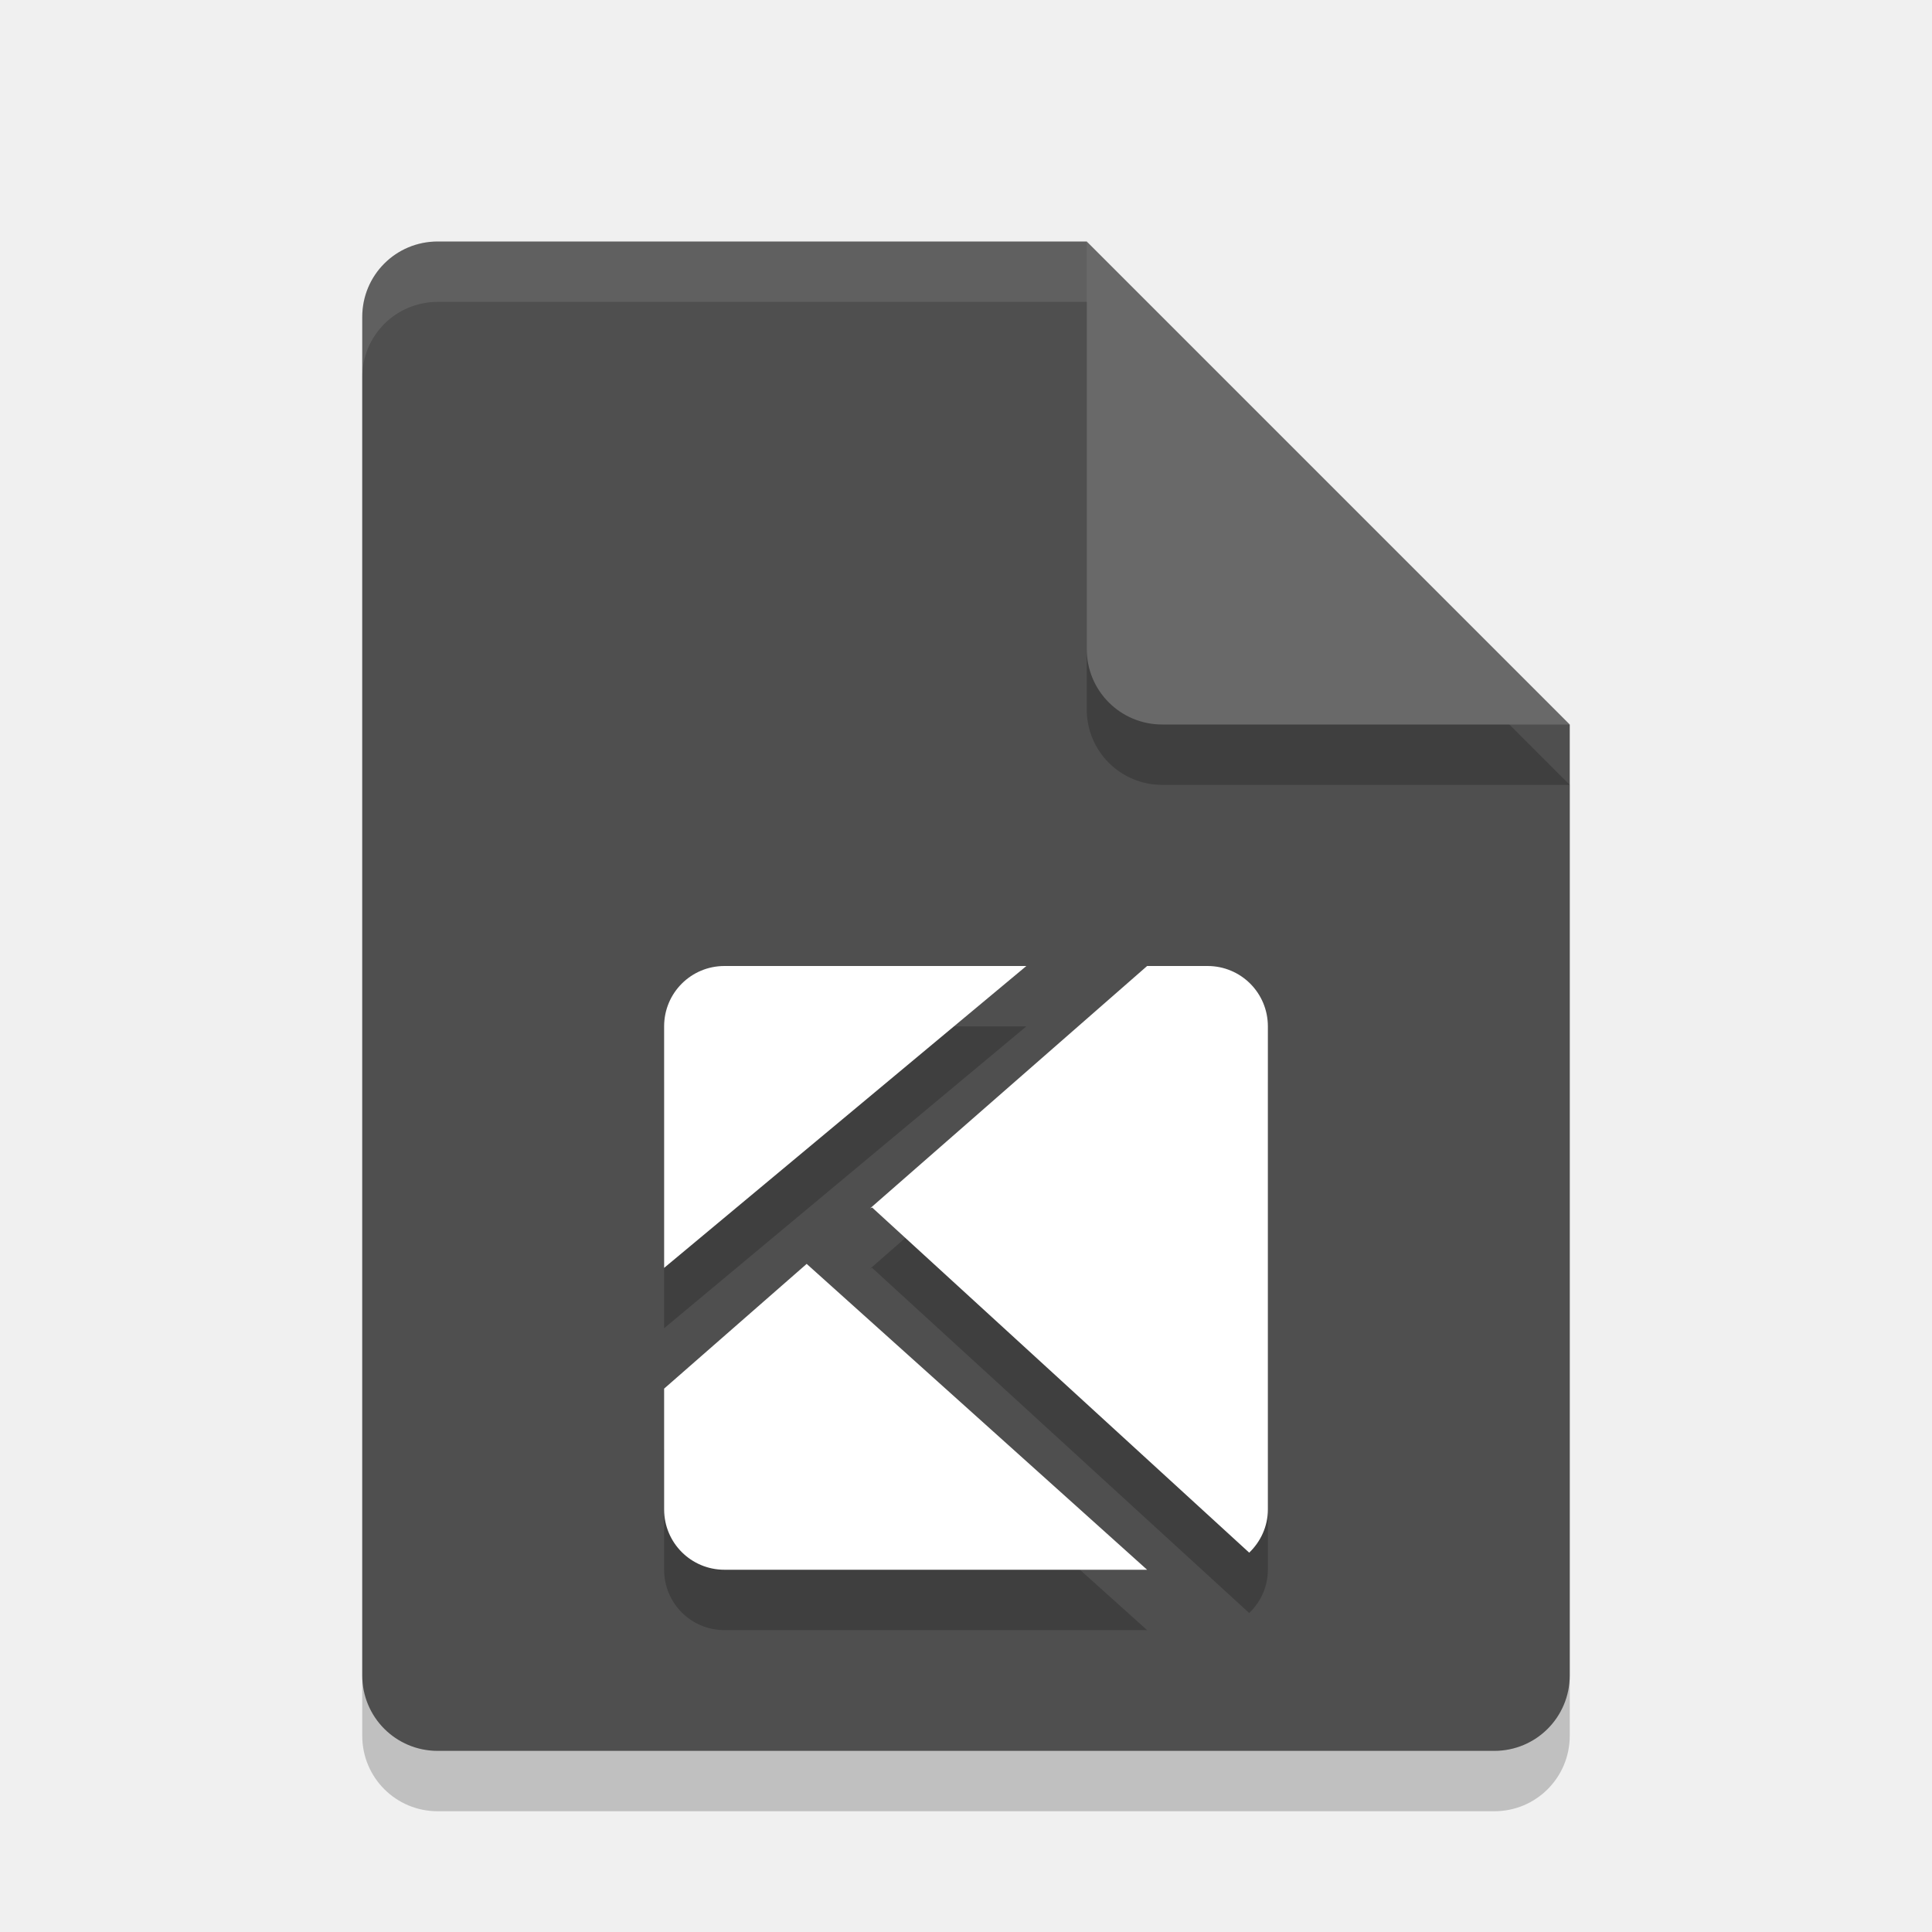
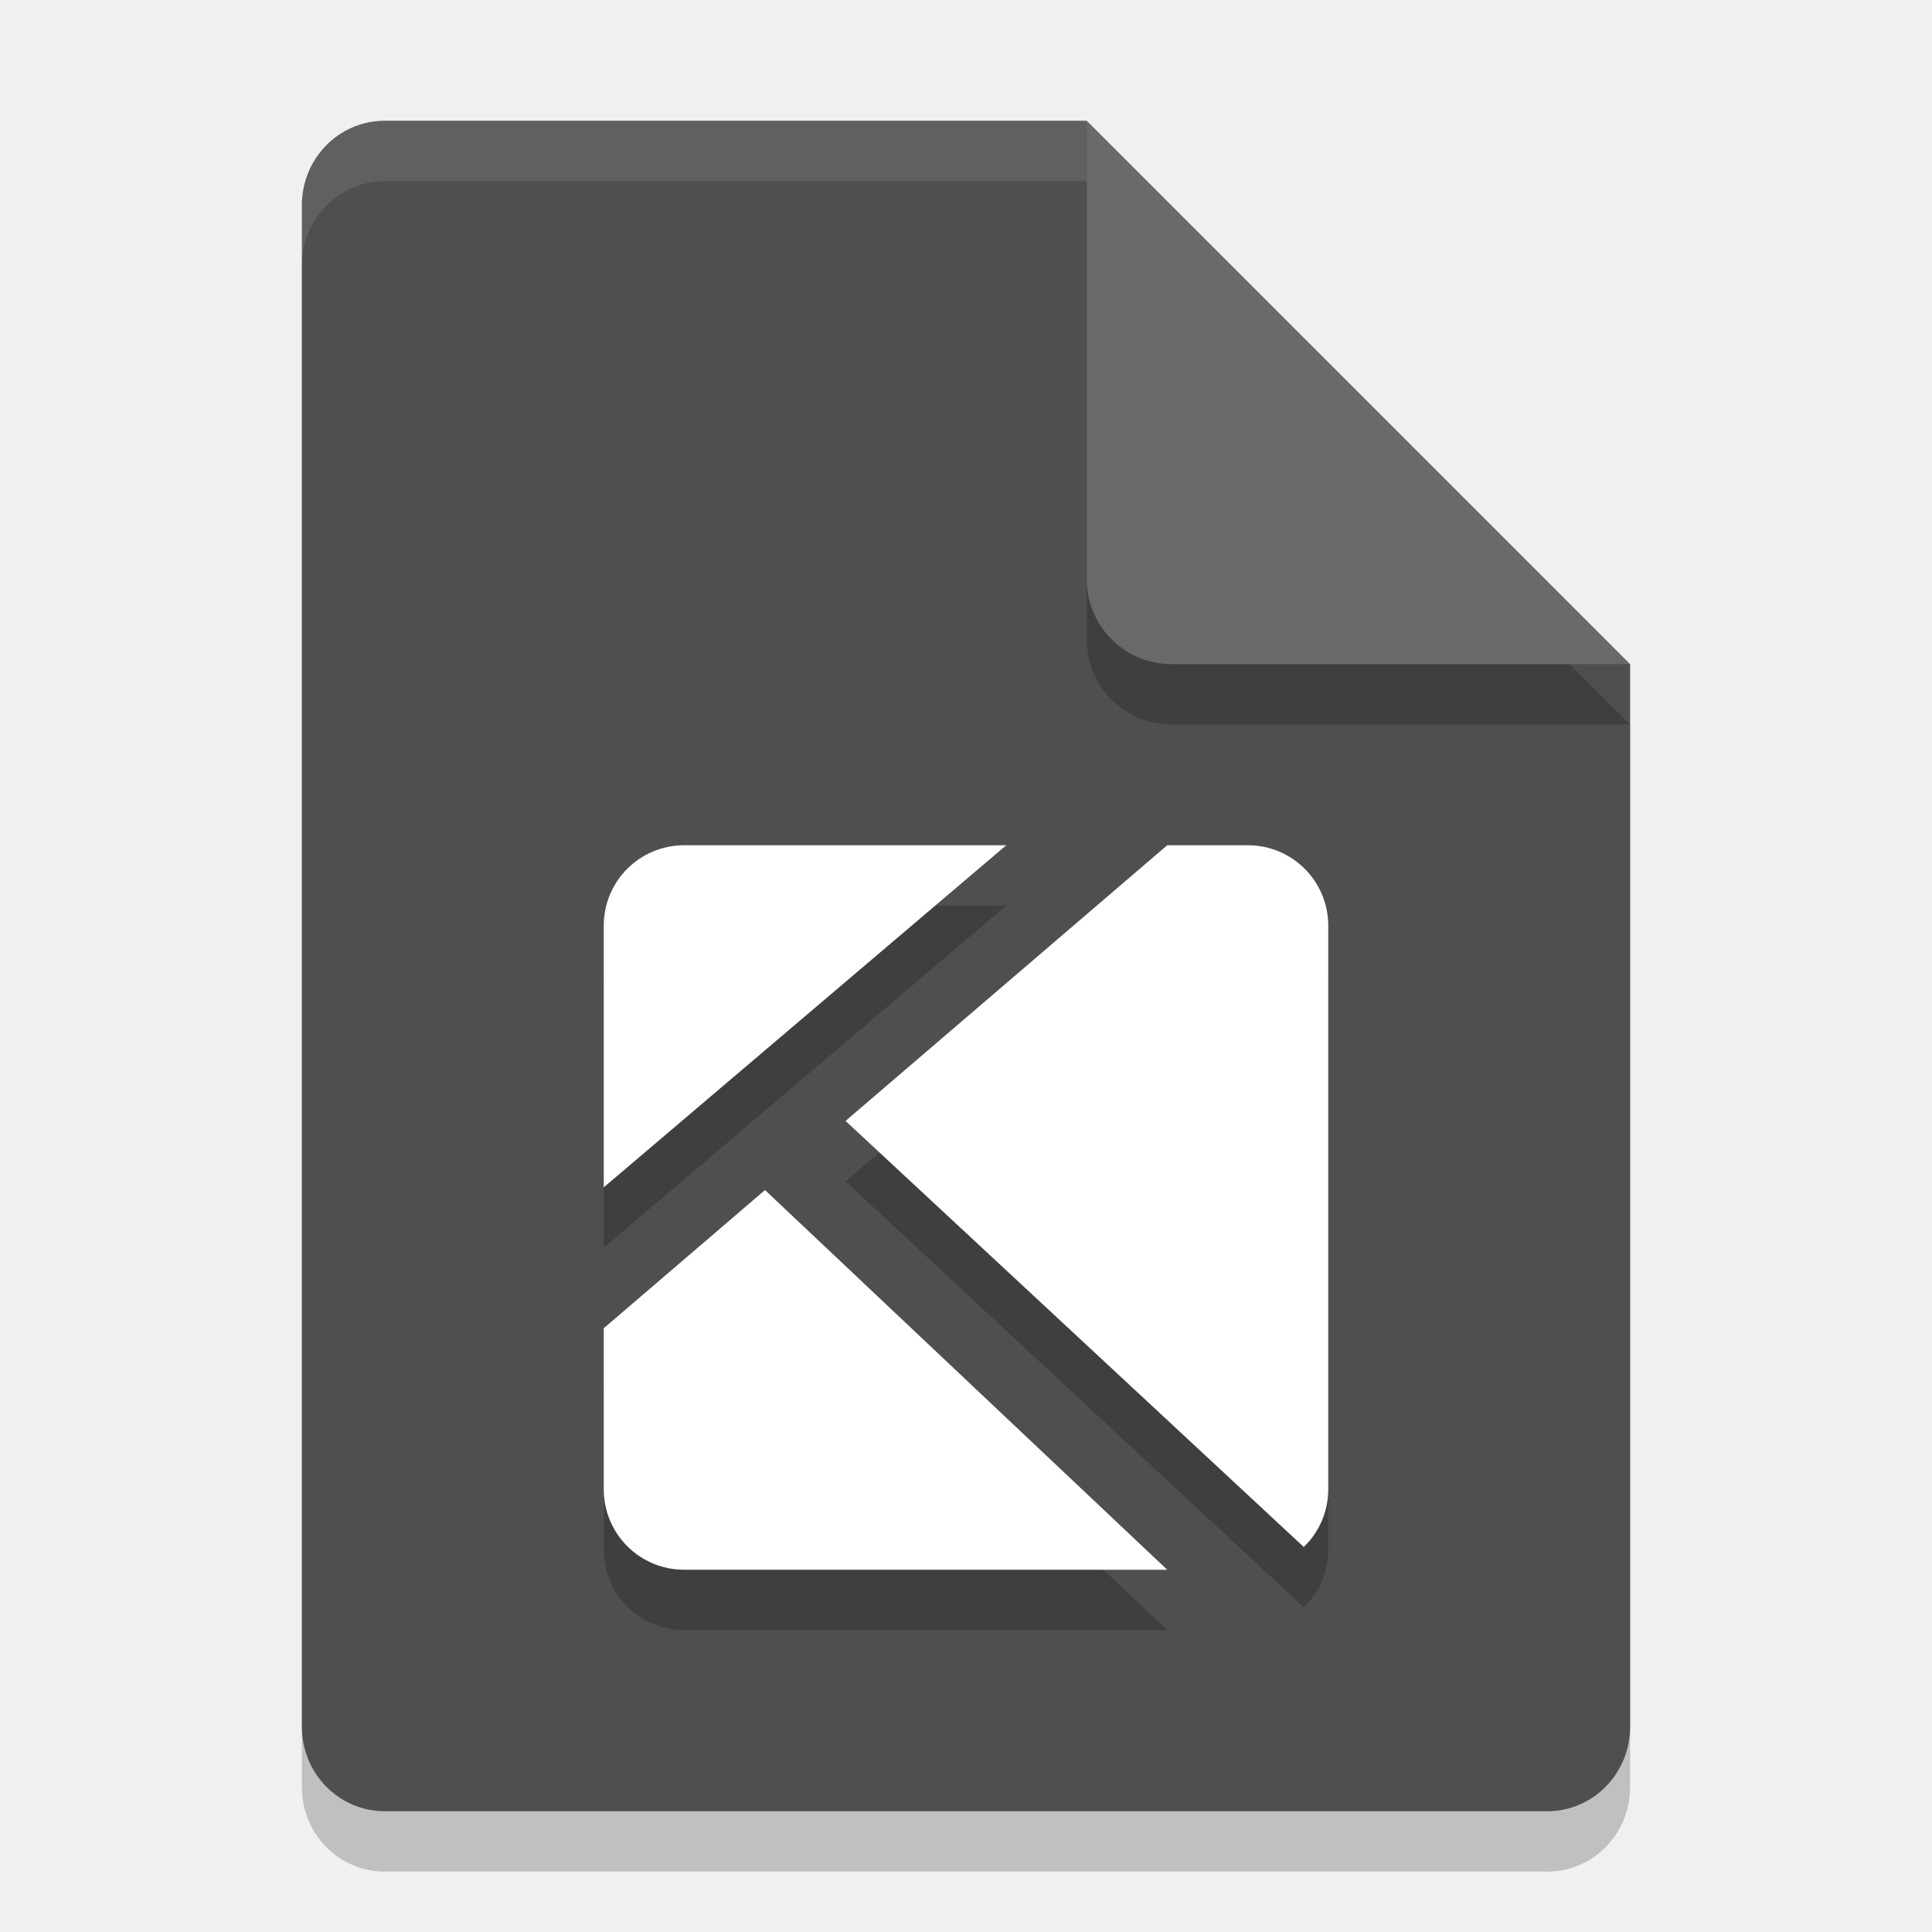
<svg xmlns="http://www.w3.org/2000/svg" width="32" height="32" version="1.1">
-   <path d="m7.25 5c-0.693 0-1.25 0.557-1.25 1.25v22.5c0 0.692 0.557 1.25 1.25 1.25h17.5c0.692 0 1.25-0.558 1.25-1.25v-15.75l-8-8z" style="opacity:.2" />
-   <path d="m7.25 4c-0.693 0-1.25 0.557-1.25 1.25v22.5c0 0.692 0.557 1.25 1.25 1.25h17.5c0.692 0 1.25-0.558 1.25-1.25v-15.75l-6-2-2-6z" style="fill:#4f4f4f" />
-   <path d="m26 13-8-8v6.75c0 0.693 0.558 1.25 1.25 1.25z" style="opacity:.2" />
-   <path d="m26 12-8-8v6.75c0 0.693 0.558 1.25 1.25 1.25z" style="fill:#696969" />
-   <path d="m7.25 4c-0.693 0-1.25 0.557-1.25 1.25v1c0-0.693 0.557-1.25 1.25-1.25h10.75v-1h-10.75z" style="fill:#ffffff;opacity:.1" />
-   <path d="m12 17c-0.554 0-1 0.446-1 1v4l6-5zm7 0-4.588 4.014 0.033-0.014 6.246 5.717c0.188-0.182 0.309-0.433 0.309-0.717v-8c0-0.554-0.446-1-1-1zm-5.639 4.934-2.361 2.066v2c0 0.554 0.446 1 1 1h7z" style="opacity:.2" />
-   <path d="m12 16c-0.554 0-1 0.446-1 1v4l6-5zm7 0-4.588 4.014 0.033-0.014 6.246 5.717c0.188-0.182 0.309-0.433 0.309-0.717v-8c0-0.554-0.446-1-1-1zm-5.639 4.934-2.361 2.066v2c0 0.554 0.446 1 1 1h7z" style="fill:#ffffff" />
+   <path style="opacity:0.2" d="M 6.375,3 C 5.613,3 5,3.624 5,4.4 V 29.6 C 5,30.375 5.613,31 6.375,31 h 19.25 C 26.386,31 27,30.375 27,29.6 V 12 L 20,10 18,3 Z" />
+   <path style="fill:#4f4f4f" d="M 6.375,2 C 5.613,2 5,2.624 5,3.4 V 28.6 C 5,29.375 5.613,30 6.375,30 h 19.25 C 26.386,30 27,29.375 27,28.6 V 11 L 20,9 18,2 Z" />
+   <path style="opacity:0.2" d="M 27,12 18,3 v 7.594 C 18,11.373 18.628,12 19.406,12 Z" />
+   <path style="fill:#696969" d="M 27,11 18,2 V 9.594 C 18,10.373 18.628,11 19.406,11 Z" />
+   <path style="opacity:0.1;fill:#ffffff" d="M 6.375,2 C 5.613,2 5,2.625 5,3.4 v 1 C 5,3.625 5.613,3 6.375,3 H 18 V 2 Z" />
+   <path style="opacity:0.2" d="m 11.333,15 c -0.739,0 -1.333,0.595 -1.333,1.333 v 4.333 L 16.667,15 Z m 8,0 -5.328,4.566 7.59,7.057 C 21.845,26.382 22,26.043 22,25.667 V 16.333 C 22,15.595 21.405,15 20.667,15 Z M 12.671,20.711 10,23 v 2.667 C 10,26.405 10.595,27 11.333,27 h 8 z" />
+   <path style="fill:#ffffff" d="m 11.333,14 c -0.739,0 -1.333,0.595 -1.333,1.333 v 4.333 L 16.667,14 Z m 8,0 -5.328,4.566 7.59,7.057 C 21.845,25.382 22,25.043 22,24.667 V 15.333 C 22,14.595 21.405,14 20.667,14 Z M 12.671,19.711 10,22 v 2.667 C 10,25.405 10.595,26 11.333,26 h 8 z" />
</svg>
